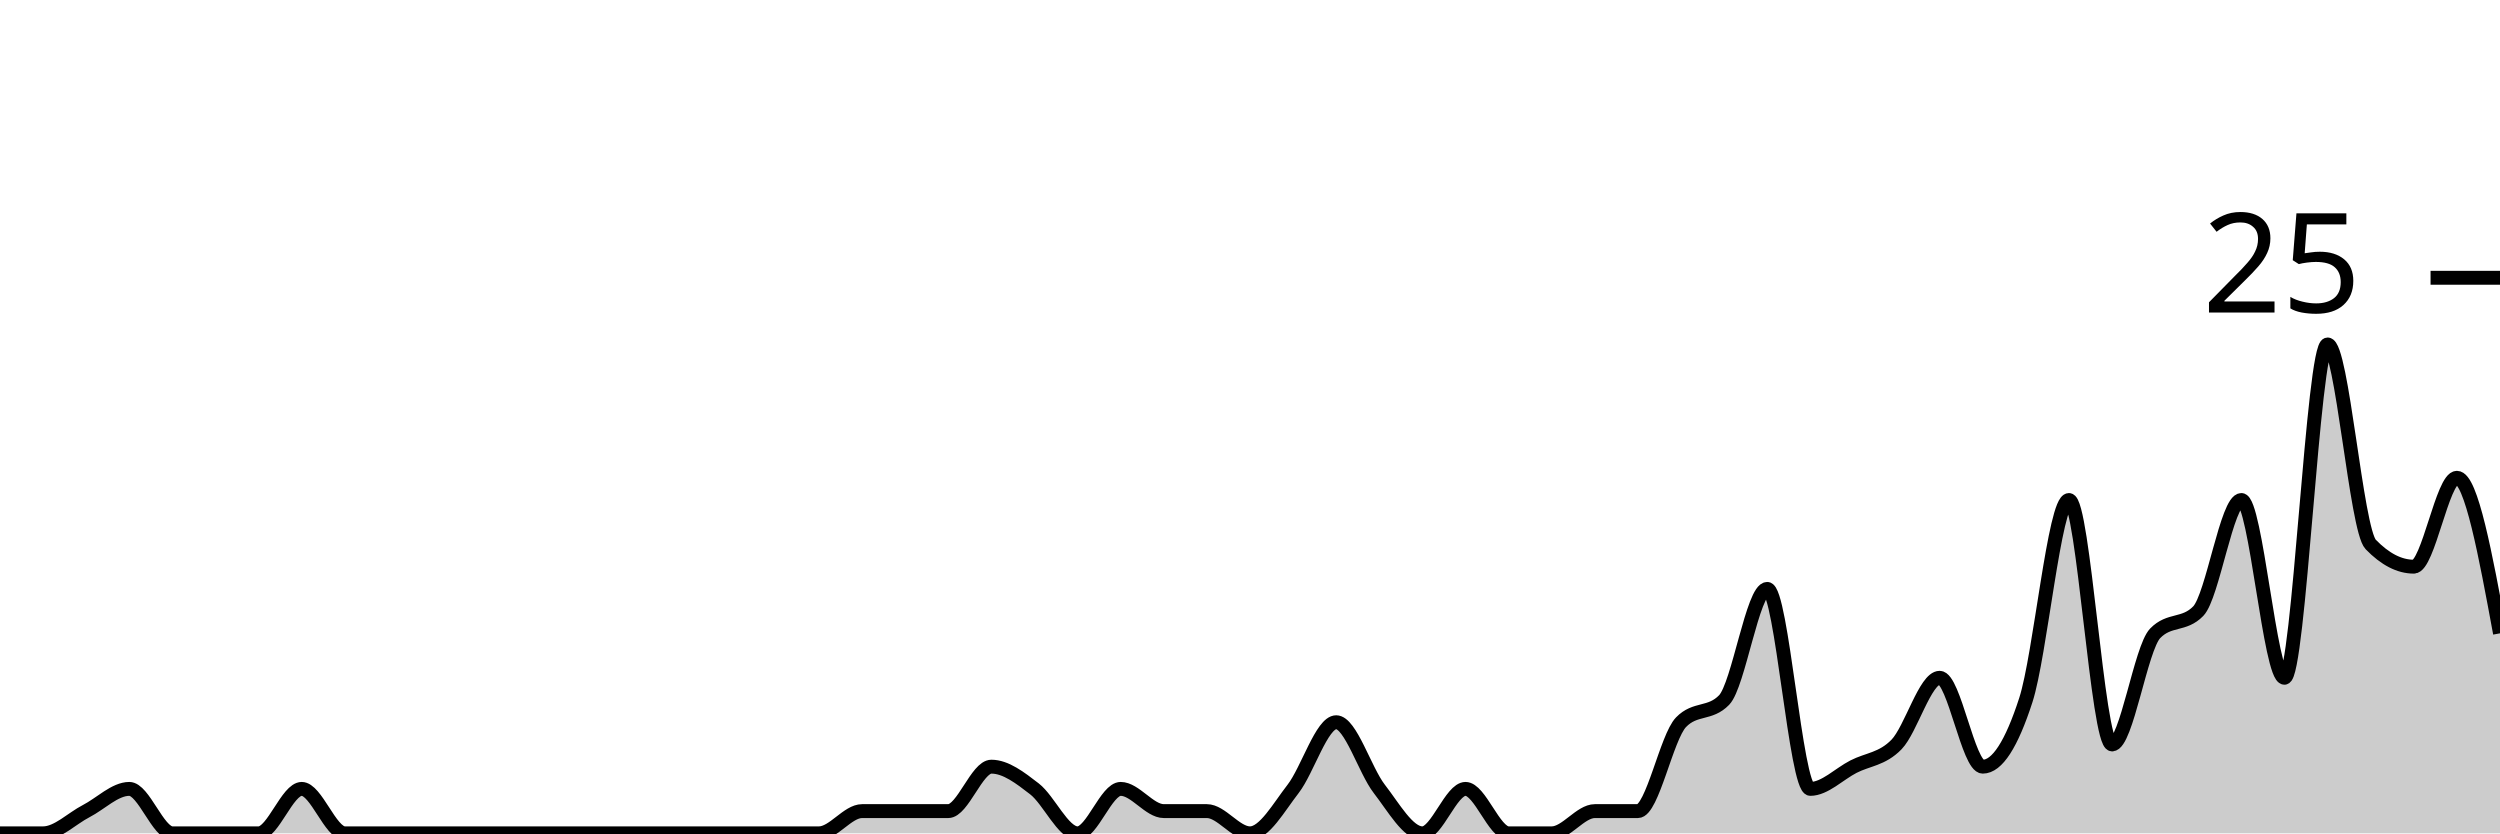
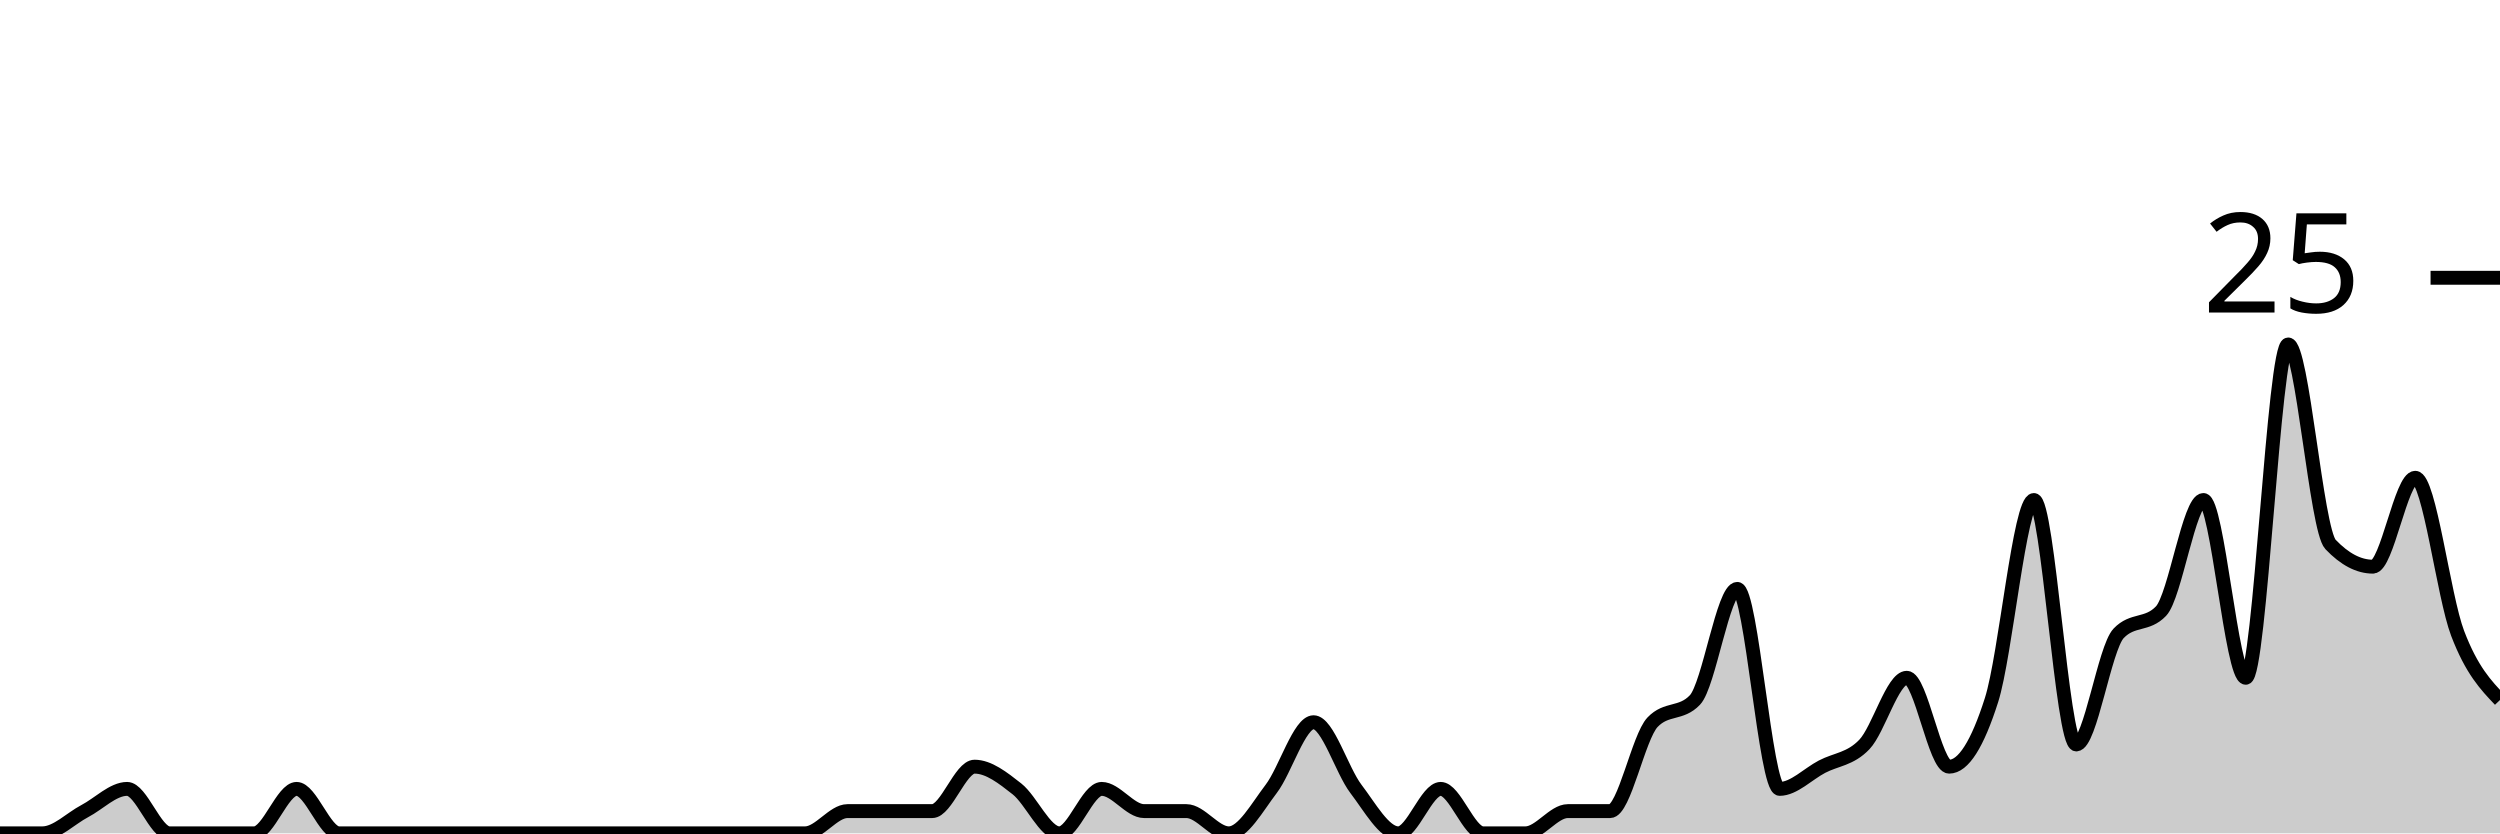
<svg xmlns="http://www.w3.org/2000/svg" viewBox="0 0 180 60">
  <g transform="translate(0,20)">
-     <path class="area" fill="rgba(0, 0, 0, 0.2)" d="M0,40C1.034,40,2.069,40,3.103,40C4.138,40,5.172,38.933,6.207,38.4C7.241,37.867,8.276,36.8,9.31,36.8C10.345,36.8,11.379,40,12.414,40C13.448,40,14.483,40,15.517,40C16.552,40,17.586,40,18.621,40C19.655,40,20.69,36.8,21.724,36.8C22.759,36.8,23.793,40,24.828,40C25.862,40,26.897,40,27.931,40C28.966,40,30,40,31.034,40C32.069,40,33.103,40,34.138,40C35.172,40,36.207,40,37.241,40C38.276,40,39.31,40,40.345,40C41.379,40,42.414,40,43.448,40C44.483,40,45.517,40,46.552,40C47.586,40,48.621,40,49.655,40C50.69,40,51.724,40,52.759,40C53.793,40,54.828,40,55.862,40C56.897,40,57.931,40,58.966,40C60,40,61.034,38.4,62.069,38.4C63.103,38.4,64.138,38.4,65.172,38.4C66.207,38.4,67.241,38.4,68.276,38.4C69.31,38.4,70.345,35.2,71.379,35.2C72.414,35.2,73.448,36,74.483,36.8C75.517,37.6,76.552,40,77.586,40C78.621,40,79.655,36.8,80.69,36.8C81.724,36.8,82.759,38.4,83.793,38.4C84.828,38.4,85.862,38.4,86.897,38.4C87.931,38.4,88.966,40,90,40C91.034,40,92.069,38.133,93.103,36.8C94.138,35.467,95.172,32,96.207,32C97.241,32,98.276,35.467,99.31,36.8C100.345,38.133,101.379,40,102.414,40C103.448,40,104.483,36.8,105.517,36.8C106.552,36.8,107.586,40,108.621,40C109.655,40,110.69,40,111.724,40C112.759,40,113.793,38.4,114.828,38.4C115.862,38.4,116.897,38.4,117.931,38.4C118.966,38.4,120,33.067,121.034,32C122.069,30.933,123.103,31.467,124.138,30.4C125.172,29.333,126.207,22.4,127.241,22.4C128.276,22.4,129.31,36.8,130.345,36.8C131.379,36.8,132.414,35.733,133.448,35.2C134.483,34.667,135.517,34.667,136.552,33.6C137.586,32.533,138.621,28.8,139.655,28.8C140.69,28.8,141.724,35.2,142.759,35.2C143.793,35.2,144.828,33.6,145.862,30.4C146.897,27.2,147.931,16,148.966,16C150,16,151.034,33.6,152.069,33.6C153.103,33.6,154.138,26.667,155.172,25.6C156.207,24.533,157.241,25.067,158.276,24C159.31,22.933,160.345,16,161.379,16C162.414,16,163.448,28.8,164.483,28.8C165.517,28.8,166.552,4.8,167.586,4.8C168.621,4.8,169.655,18.133,170.69,19.2C171.724,20.267,172.759,20.8,173.793,20.8C174.828,20.8,175.862,14.4,176.897,14.4C177.931,14.4,178.966,20,180,25.6L180,40C178.966,40,177.931,40,176.897,40C175.862,40,174.828,40,173.793,40C172.759,40,171.724,40,170.69,40C169.655,40,168.621,40,167.586,40C166.552,40,165.517,40,164.483,40C163.448,40,162.414,40,161.379,40C160.345,40,159.31,40,158.276,40C157.241,40,156.207,40,155.172,40C154.138,40,153.103,40,152.069,40C151.034,40,150,40,148.966,40C147.931,40,146.897,40,145.862,40C144.828,40,143.793,40,142.759,40C141.724,40,140.69,40,139.655,40C138.621,40,137.586,40,136.552,40C135.517,40,134.483,40,133.448,40C132.414,40,131.379,40,130.345,40C129.31,40,128.276,40,127.241,40C126.207,40,125.172,40,124.138,40C123.103,40,122.069,40,121.034,40C120,40,118.966,40,117.931,40C116.897,40,115.862,40,114.828,40C113.793,40,112.759,40,111.724,40C110.69,40,109.655,40,108.621,40C107.586,40,106.552,40,105.517,40C104.483,40,103.448,40,102.414,40C101.379,40,100.345,40,99.31,40C98.276,40,97.241,40,96.207,40C95.172,40,94.138,40,93.103,40C92.069,40,91.034,40,90,40C88.966,40,87.931,40,86.897,40C85.862,40,84.828,40,83.793,40C82.759,40,81.724,40,80.69,40C79.655,40,78.621,40,77.586,40C76.552,40,75.517,40,74.483,40C73.448,40,72.414,40,71.379,40C70.345,40,69.31,40,68.276,40C67.241,40,66.207,40,65.172,40C64.138,40,63.103,40,62.069,40C61.034,40,60,40,58.966,40C57.931,40,56.897,40,55.862,40C54.828,40,53.793,40,52.759,40C51.724,40,50.69,40,49.655,40C48.621,40,47.586,40,46.552,40C45.517,40,44.483,40,43.448,40C42.414,40,41.379,40,40.345,40C39.31,40,38.276,40,37.241,40C36.207,40,35.172,40,34.138,40C33.103,40,32.069,40,31.034,40C30,40,28.966,40,27.931,40C26.897,40,25.862,40,24.828,40C23.793,40,22.759,40,21.724,40C20.69,40,19.655,40,18.621,40C17.586,40,16.552,40,15.517,40C14.483,40,13.448,40,12.414,40C11.379,40,10.345,40,9.31,40C8.276,40,7.241,40,6.207,40C5.172,40,4.138,40,3.103,40C2.069,40,1.034,40,0,40Z" />
-     <path class="line" stroke="black" fill="none" d="M0,40C1.034,40,2.069,40,3.103,40C4.138,40,5.172,38.933,6.207,38.4C7.241,37.867,8.276,36.8,9.31,36.8C10.345,36.8,11.379,40,12.414,40C13.448,40,14.483,40,15.517,40C16.552,40,17.586,40,18.621,40C19.655,40,20.69,36.8,21.724,36.8C22.759,36.8,23.793,40,24.828,40C25.862,40,26.897,40,27.931,40C28.966,40,30,40,31.034,40C32.069,40,33.103,40,34.138,40C35.172,40,36.207,40,37.241,40C38.276,40,39.31,40,40.345,40C41.379,40,42.414,40,43.448,40C44.483,40,45.517,40,46.552,40C47.586,40,48.621,40,49.655,40C50.69,40,51.724,40,52.759,40C53.793,40,54.828,40,55.862,40C56.897,40,57.931,40,58.966,40C60,40,61.034,38.4,62.069,38.4C63.103,38.4,64.138,38.4,65.172,38.4C66.207,38.4,67.241,38.4,68.276,38.4C69.31,38.4,70.345,35.2,71.379,35.2C72.414,35.2,73.448,36,74.483,36.8C75.517,37.6,76.552,40,77.586,40C78.621,40,79.655,36.8,80.69,36.8C81.724,36.8,82.759,38.4,83.793,38.4C84.828,38.4,85.862,38.4,86.897,38.4C87.931,38.4,88.966,40,90,40C91.034,40,92.069,38.133,93.103,36.8C94.138,35.467,95.172,32,96.207,32C97.241,32,98.276,35.467,99.31,36.8C100.345,38.133,101.379,40,102.414,40C103.448,40,104.483,36.8,105.517,36.8C106.552,36.8,107.586,40,108.621,40C109.655,40,110.69,40,111.724,40C112.759,40,113.793,38.4,114.828,38.4C115.862,38.4,116.897,38.4,117.931,38.4C118.966,38.4,120,33.067,121.034,32C122.069,30.933,123.103,31.467,124.138,30.4C125.172,29.333,126.207,22.4,127.241,22.4C128.276,22.4,129.31,36.8,130.345,36.8C131.379,36.8,132.414,35.733,133.448,35.2C134.483,34.667,135.517,34.667,136.552,33.6C137.586,32.533,138.621,28.8,139.655,28.8C140.69,28.8,141.724,35.2,142.759,35.2C143.793,35.2,144.828,33.6,145.862,30.4C146.897,27.2,147.931,16,148.966,16C150,16,151.034,33.6,152.069,33.6C153.103,33.6,154.138,26.667,155.172,25.6C156.207,24.533,157.241,25.067,158.276,24C159.31,22.933,160.345,16,161.379,16C162.414,16,163.448,28.8,164.483,28.8C165.517,28.8,166.552,4.8,167.586,4.8C168.621,4.8,169.655,18.133,170.69,19.2C171.724,20.267,172.759,20.8,173.793,20.8C174.828,20.8,175.862,14.4,176.897,14.4C177.931,14.4,178.966,20,180,25.6" />
+     <path class="area" fill="rgba(0, 0, 0, 0.2)" d="M0,40C1.017,40,2.034,40,3.051,40C4.068,40,5.085,38.933,6.102,38.4C7.119,37.867,8.136,36.8,9.153,36.8C10.169,36.8,11.186,40,12.203,40C13.22,40,14.237,40,15.254,40C16.271,40,17.288,40,18.305,40C19.322,40,20.339,36.8,21.356,36.8C22.373,36.8,23.39,40,24.407,40C25.424,40,26.441,40,27.458,40C28.475,40,29.492,40,30.508,40C31.525,40,32.542,40,33.559,40C34.576,40,35.593,40,36.61,40C37.627,40,38.644,40,39.661,40C40.678,40,41.695,40,42.712,40C43.729,40,44.746,40,45.763,40C46.78,40,47.797,40,48.814,40C49.831,40,50.847,40,51.864,40C52.881,40,53.898,40,54.915,40C55.932,40,56.949,40,57.966,40C58.983,40,60,38.4,61.017,38.4C62.034,38.4,63.051,38.4,64.068,38.4C65.085,38.4,66.102,38.4,67.119,38.4C68.136,38.4,69.153,35.2,70.169,35.2C71.186,35.2,72.203,36,73.22,36.8C74.237,37.6,75.254,40,76.271,40C77.288,40,78.305,36.8,79.322,36.8C80.339,36.8,81.356,38.4,82.373,38.4C83.39,38.4,84.407,38.4,85.424,38.4C86.441,38.4,87.458,40,88.475,40C89.492,40,90.508,38.133,91.525,36.8C92.542,35.467,93.559,32,94.576,32C95.593,32,96.61,35.467,97.627,36.8C98.644,38.133,99.661,40,100.678,40C101.695,40,102.712,36.8,103.729,36.8C104.746,36.8,105.763,40,106.78,40C107.797,40,108.814,40,109.831,40C110.847,40,111.864,38.4,112.881,38.4C113.898,38.4,114.915,38.4,115.932,38.4C116.949,38.4,117.966,33.067,118.983,32C120,30.933,121.017,31.467,122.034,30.4C123.051,29.333,124.068,22.4,125.085,22.4C126.102,22.4,127.119,36.8,128.136,36.8C129.153,36.8,130.169,35.733,131.186,35.2C132.203,34.667,133.22,34.667,134.237,33.6C135.254,32.533,136.271,28.8,137.288,28.8C138.305,28.8,139.322,35.2,140.339,35.2C141.356,35.2,142.373,33.6,143.39,30.4C144.407,27.2,145.424,16,146.441,16C147.458,16,148.475,33.6,149.492,33.6C150.508,33.6,151.525,26.667,152.542,25.6C153.559,24.533,154.576,25.067,155.593,24C156.61,22.933,157.627,16,158.644,16C159.661,16,160.678,28.8,161.695,28.8C162.712,28.8,163.729,4.8,164.746,4.8C165.763,4.8,166.78,18.133,167.797,19.2C168.814,20.267,169.831,20.8,170.847,20.8C171.864,20.8,172.881,14.4,173.898,14.4C174.915,14.4,175.932,22.933,176.949,25.6C177.966,28.267,178.983,29.333,180,30.4L180,40C178.983,40,177.966,40,176.949,40C175.932,40,174.915,40,173.898,40C172.881,40,171.864,40,170.847,40C169.831,40,168.814,40,167.797,40C166.78,40,165.763,40,164.746,40C163.729,40,162.712,40,161.695,40C160.678,40,159.661,40,158.644,40C157.627,40,156.61,40,155.593,40C154.576,40,153.559,40,152.542,40C151.525,40,150.508,40,149.492,40C148.475,40,147.458,40,146.441,40C145.424,40,144.407,40,143.39,40C142.373,40,141.356,40,140.339,40C139.322,40,138.305,40,137.288,40C136.271,40,135.254,40,134.237,40C133.22,40,132.203,40,131.186,40C130.169,40,129.153,40,128.136,40C127.119,40,126.102,40,125.085,40C124.068,40,123.051,40,122.034,40C121.017,40,120,40,118.983,40C117.966,40,116.949,40,115.932,40C114.915,40,113.898,40,112.881,40C111.864,40,110.847,40,109.831,40C108.814,40,107.797,40,106.78,40C105.763,40,104.746,40,103.729,40C102.712,40,101.695,40,100.678,40C99.661,40,98.644,40,97.627,40C96.61,40,95.593,40,94.576,40C93.559,40,92.542,40,91.525,40C90.508,40,89.492,40,88.475,40C87.458,40,86.441,40,85.424,40C84.407,40,83.39,40,82.373,40C81.356,40,80.339,40,79.322,40C78.305,40,77.288,40,76.271,40C75.254,40,74.237,40,73.22,40C72.203,40,71.186,40,70.169,40C69.153,40,68.136,40,67.119,40C66.102,40,65.085,40,64.068,40C63.051,40,62.034,40,61.017,40C60,40,58.983,40,57.966,40C56.949,40,55.932,40,54.915,40C53.898,40,52.881,40,51.864,40C50.847,40,49.831,40,48.814,40C47.797,40,46.78,40,45.763,40C44.746,40,43.729,40,42.712,40C41.695,40,40.678,40,39.661,40C38.644,40,37.627,40,36.61,40C35.593,40,34.576,40,33.559,40C32.542,40,31.525,40,30.508,40C29.492,40,28.475,40,27.458,40C26.441,40,25.424,40,24.407,40C23.39,40,22.373,40,21.356,40C20.339,40,19.322,40,18.305,40C17.288,40,16.271,40,15.254,40C14.237,40,13.22,40,12.203,40C11.186,40,10.169,40,9.153,40C8.136,40,7.119,40,6.102,40C5.085,40,4.068,40,3.051,40C2.034,40,1.017,40,0,40Z" />
+     <path class="line" stroke="black" fill="none" d="M0,40C1.017,40,2.034,40,3.051,40C4.068,40,5.085,38.933,6.102,38.4C7.119,37.867,8.136,36.8,9.153,36.8C10.169,36.8,11.186,40,12.203,40C13.22,40,14.237,40,15.254,40C16.271,40,17.288,40,18.305,40C19.322,40,20.339,36.8,21.356,36.8C22.373,36.8,23.39,40,24.407,40C25.424,40,26.441,40,27.458,40C28.475,40,29.492,40,30.508,40C31.525,40,32.542,40,33.559,40C34.576,40,35.593,40,36.61,40C37.627,40,38.644,40,39.661,40C40.678,40,41.695,40,42.712,40C43.729,40,44.746,40,45.763,40C46.78,40,47.797,40,48.814,40C49.831,40,50.847,40,51.864,40C52.881,40,53.898,40,54.915,40C55.932,40,56.949,40,57.966,40C58.983,40,60,38.4,61.017,38.4C62.034,38.4,63.051,38.4,64.068,38.4C65.085,38.4,66.102,38.4,67.119,38.4C68.136,38.4,69.153,35.2,70.169,35.2C71.186,35.2,72.203,36,73.22,36.8C74.237,37.6,75.254,40,76.271,40C77.288,40,78.305,36.8,79.322,36.8C80.339,36.8,81.356,38.4,82.373,38.4C83.39,38.4,84.407,38.4,85.424,38.4C86.441,38.4,87.458,40,88.475,40C89.492,40,90.508,38.133,91.525,36.8C92.542,35.467,93.559,32,94.576,32C95.593,32,96.61,35.467,97.627,36.8C98.644,38.133,99.661,40,100.678,40C101.695,40,102.712,36.8,103.729,36.8C104.746,36.8,105.763,40,106.78,40C107.797,40,108.814,40,109.831,40C110.847,40,111.864,38.4,112.881,38.4C113.898,38.4,114.915,38.4,115.932,38.4C116.949,38.4,117.966,33.067,118.983,32C120,30.933,121.017,31.467,122.034,30.4C123.051,29.333,124.068,22.4,125.085,22.4C126.102,22.4,127.119,36.8,128.136,36.8C129.153,36.8,130.169,35.733,131.186,35.2C132.203,34.667,133.22,34.667,134.237,33.6C135.254,32.533,136.271,28.8,137.288,28.8C138.305,28.8,139.322,35.2,140.339,35.2C141.356,35.2,142.373,33.6,143.39,30.4C144.407,27.2,145.424,16,146.441,16C147.458,16,148.475,33.6,149.492,33.6C150.508,33.6,151.525,26.667,152.542,25.6C153.559,24.533,154.576,25.067,155.593,24C156.61,22.933,157.627,16,158.644,16C159.661,16,160.678,28.8,161.695,28.8C162.712,28.8,163.729,4.8,164.746,4.8C165.763,4.8,166.78,18.133,167.797,19.2C168.814,20.267,169.831,20.8,170.847,20.8C171.864,20.8,172.881,14.4,173.898,14.4C174.915,14.4,175.932,22.933,176.949,25.6C177.966,28.267,178.983,29.333,180,30.4" />
    <path class="axis-ceiling" stroke-width="1" stroke="black" fill="none" d="M175,0L180,0" />
    <text class="axis-ceiling-label" font-family="sans-serif" text-anchor="end" font-size="10px" x="170" y="2.5">25</text>
  </g>
</svg>
